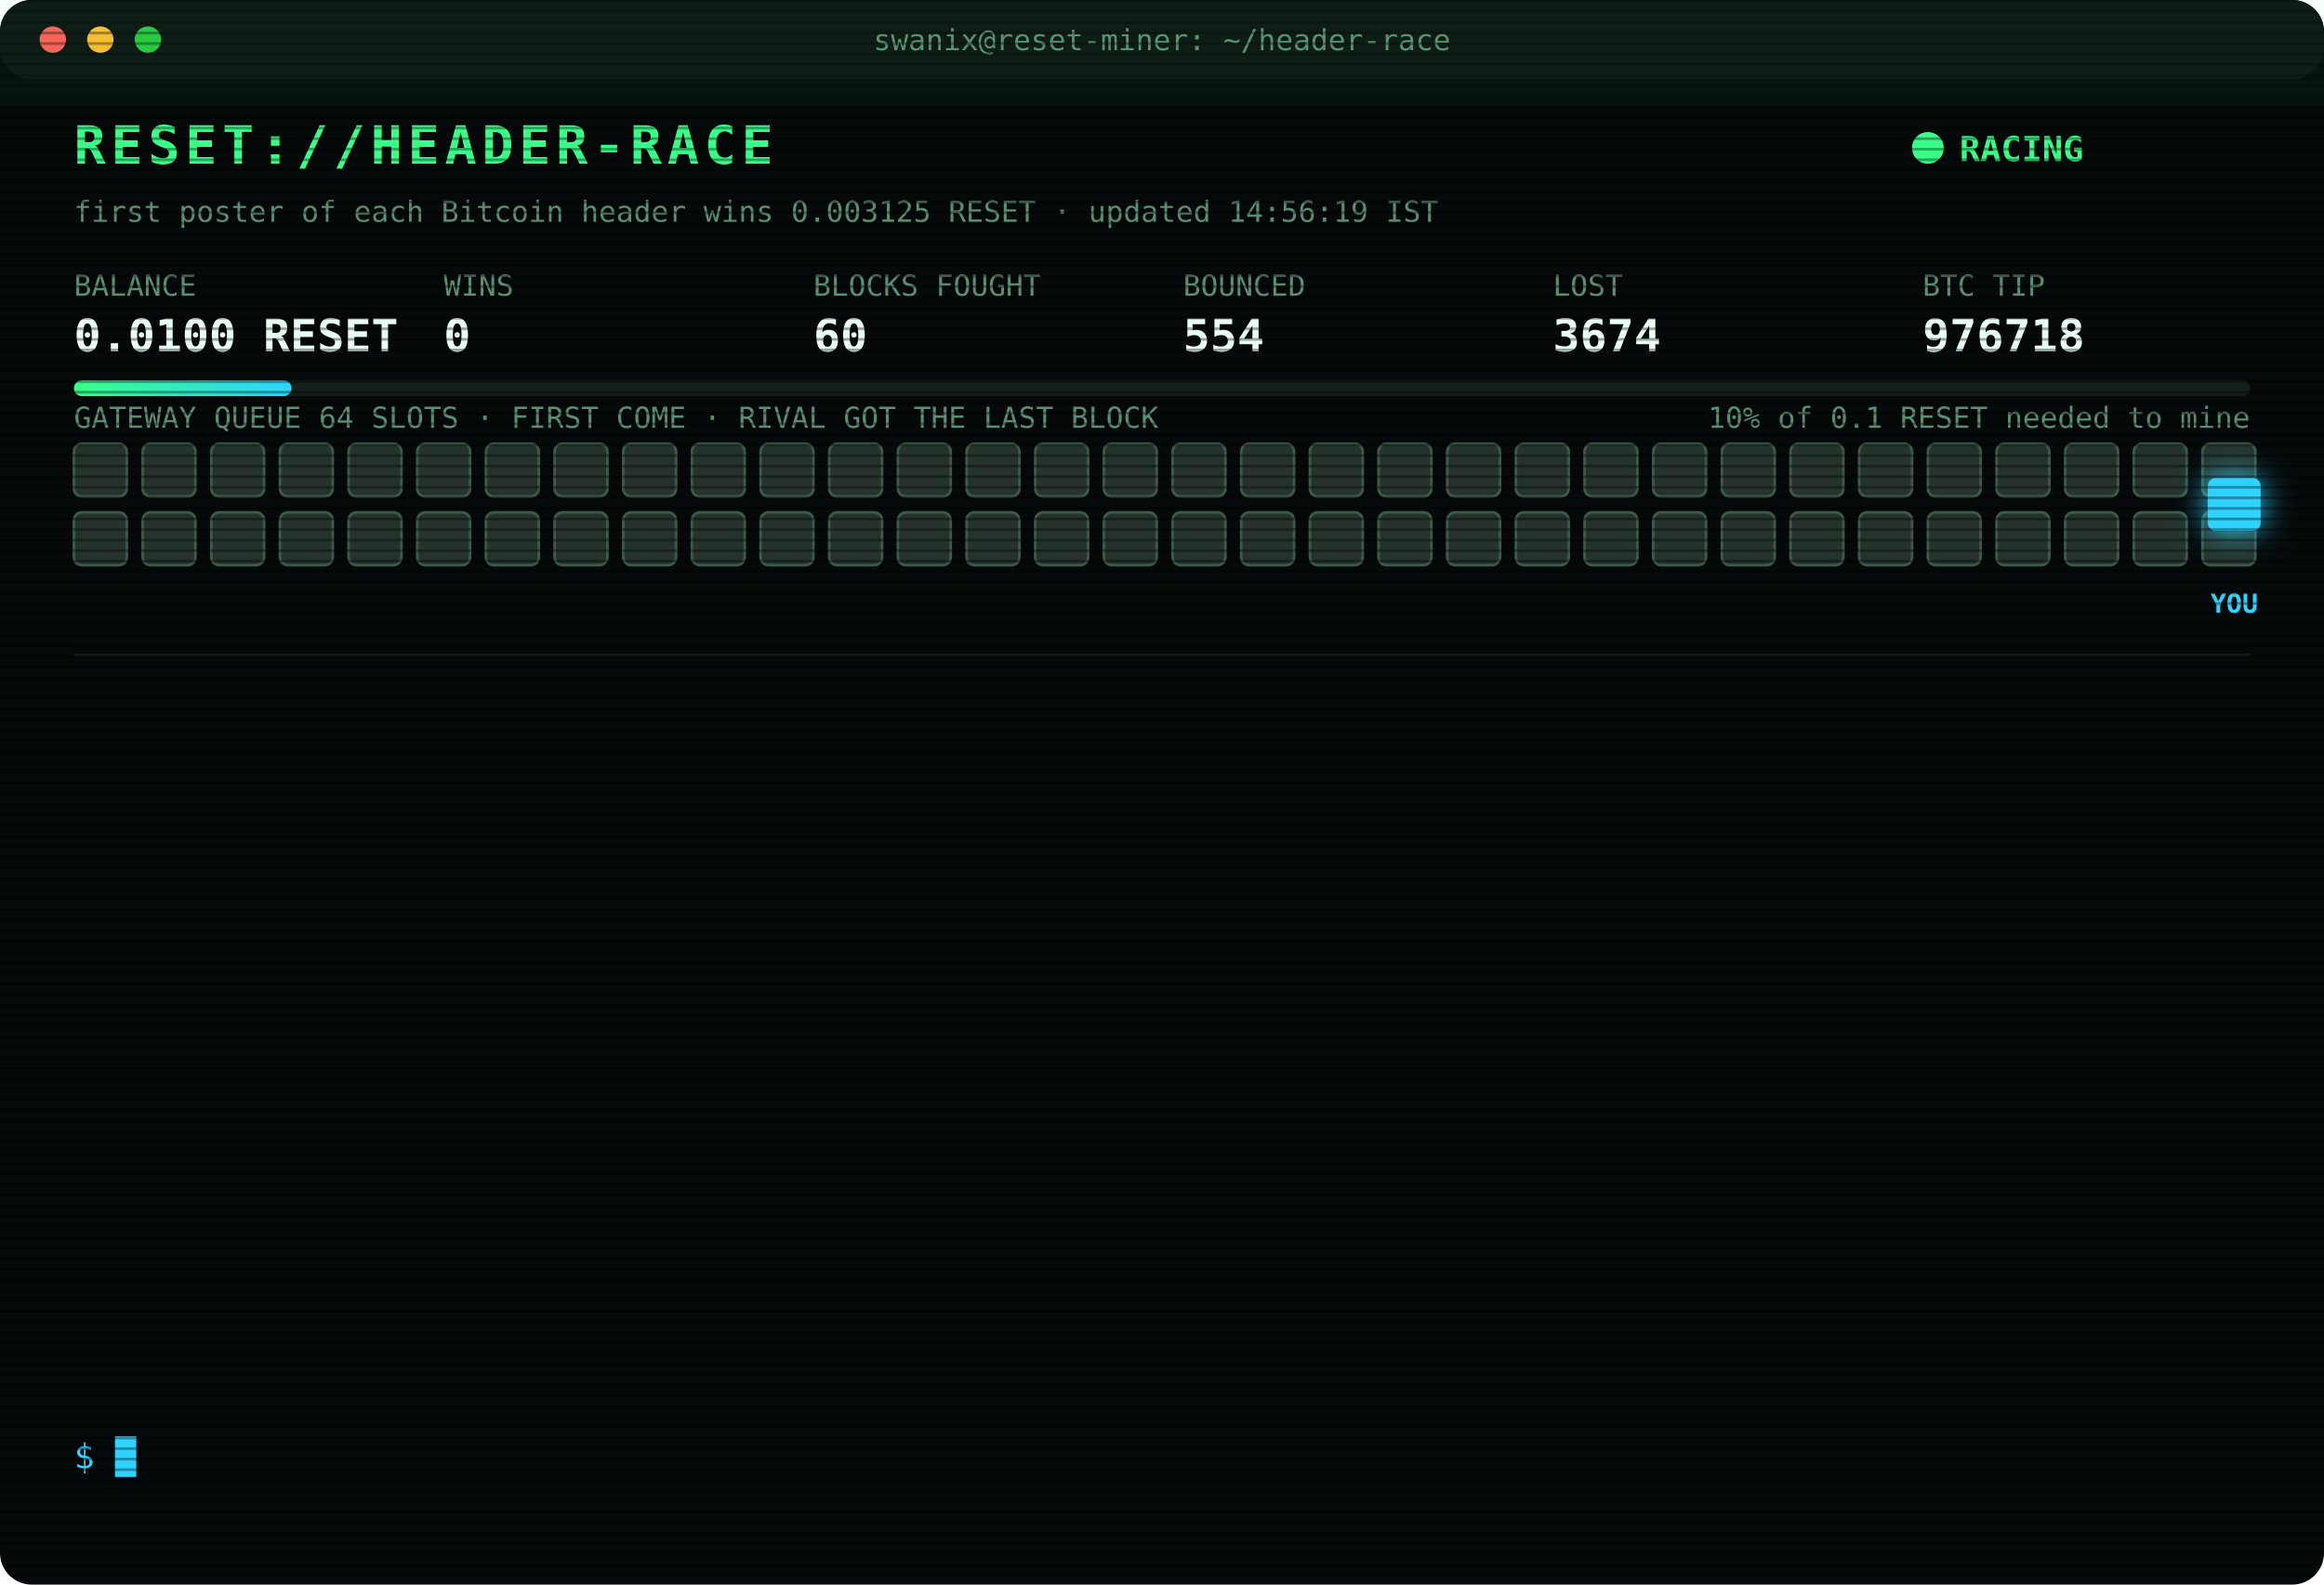
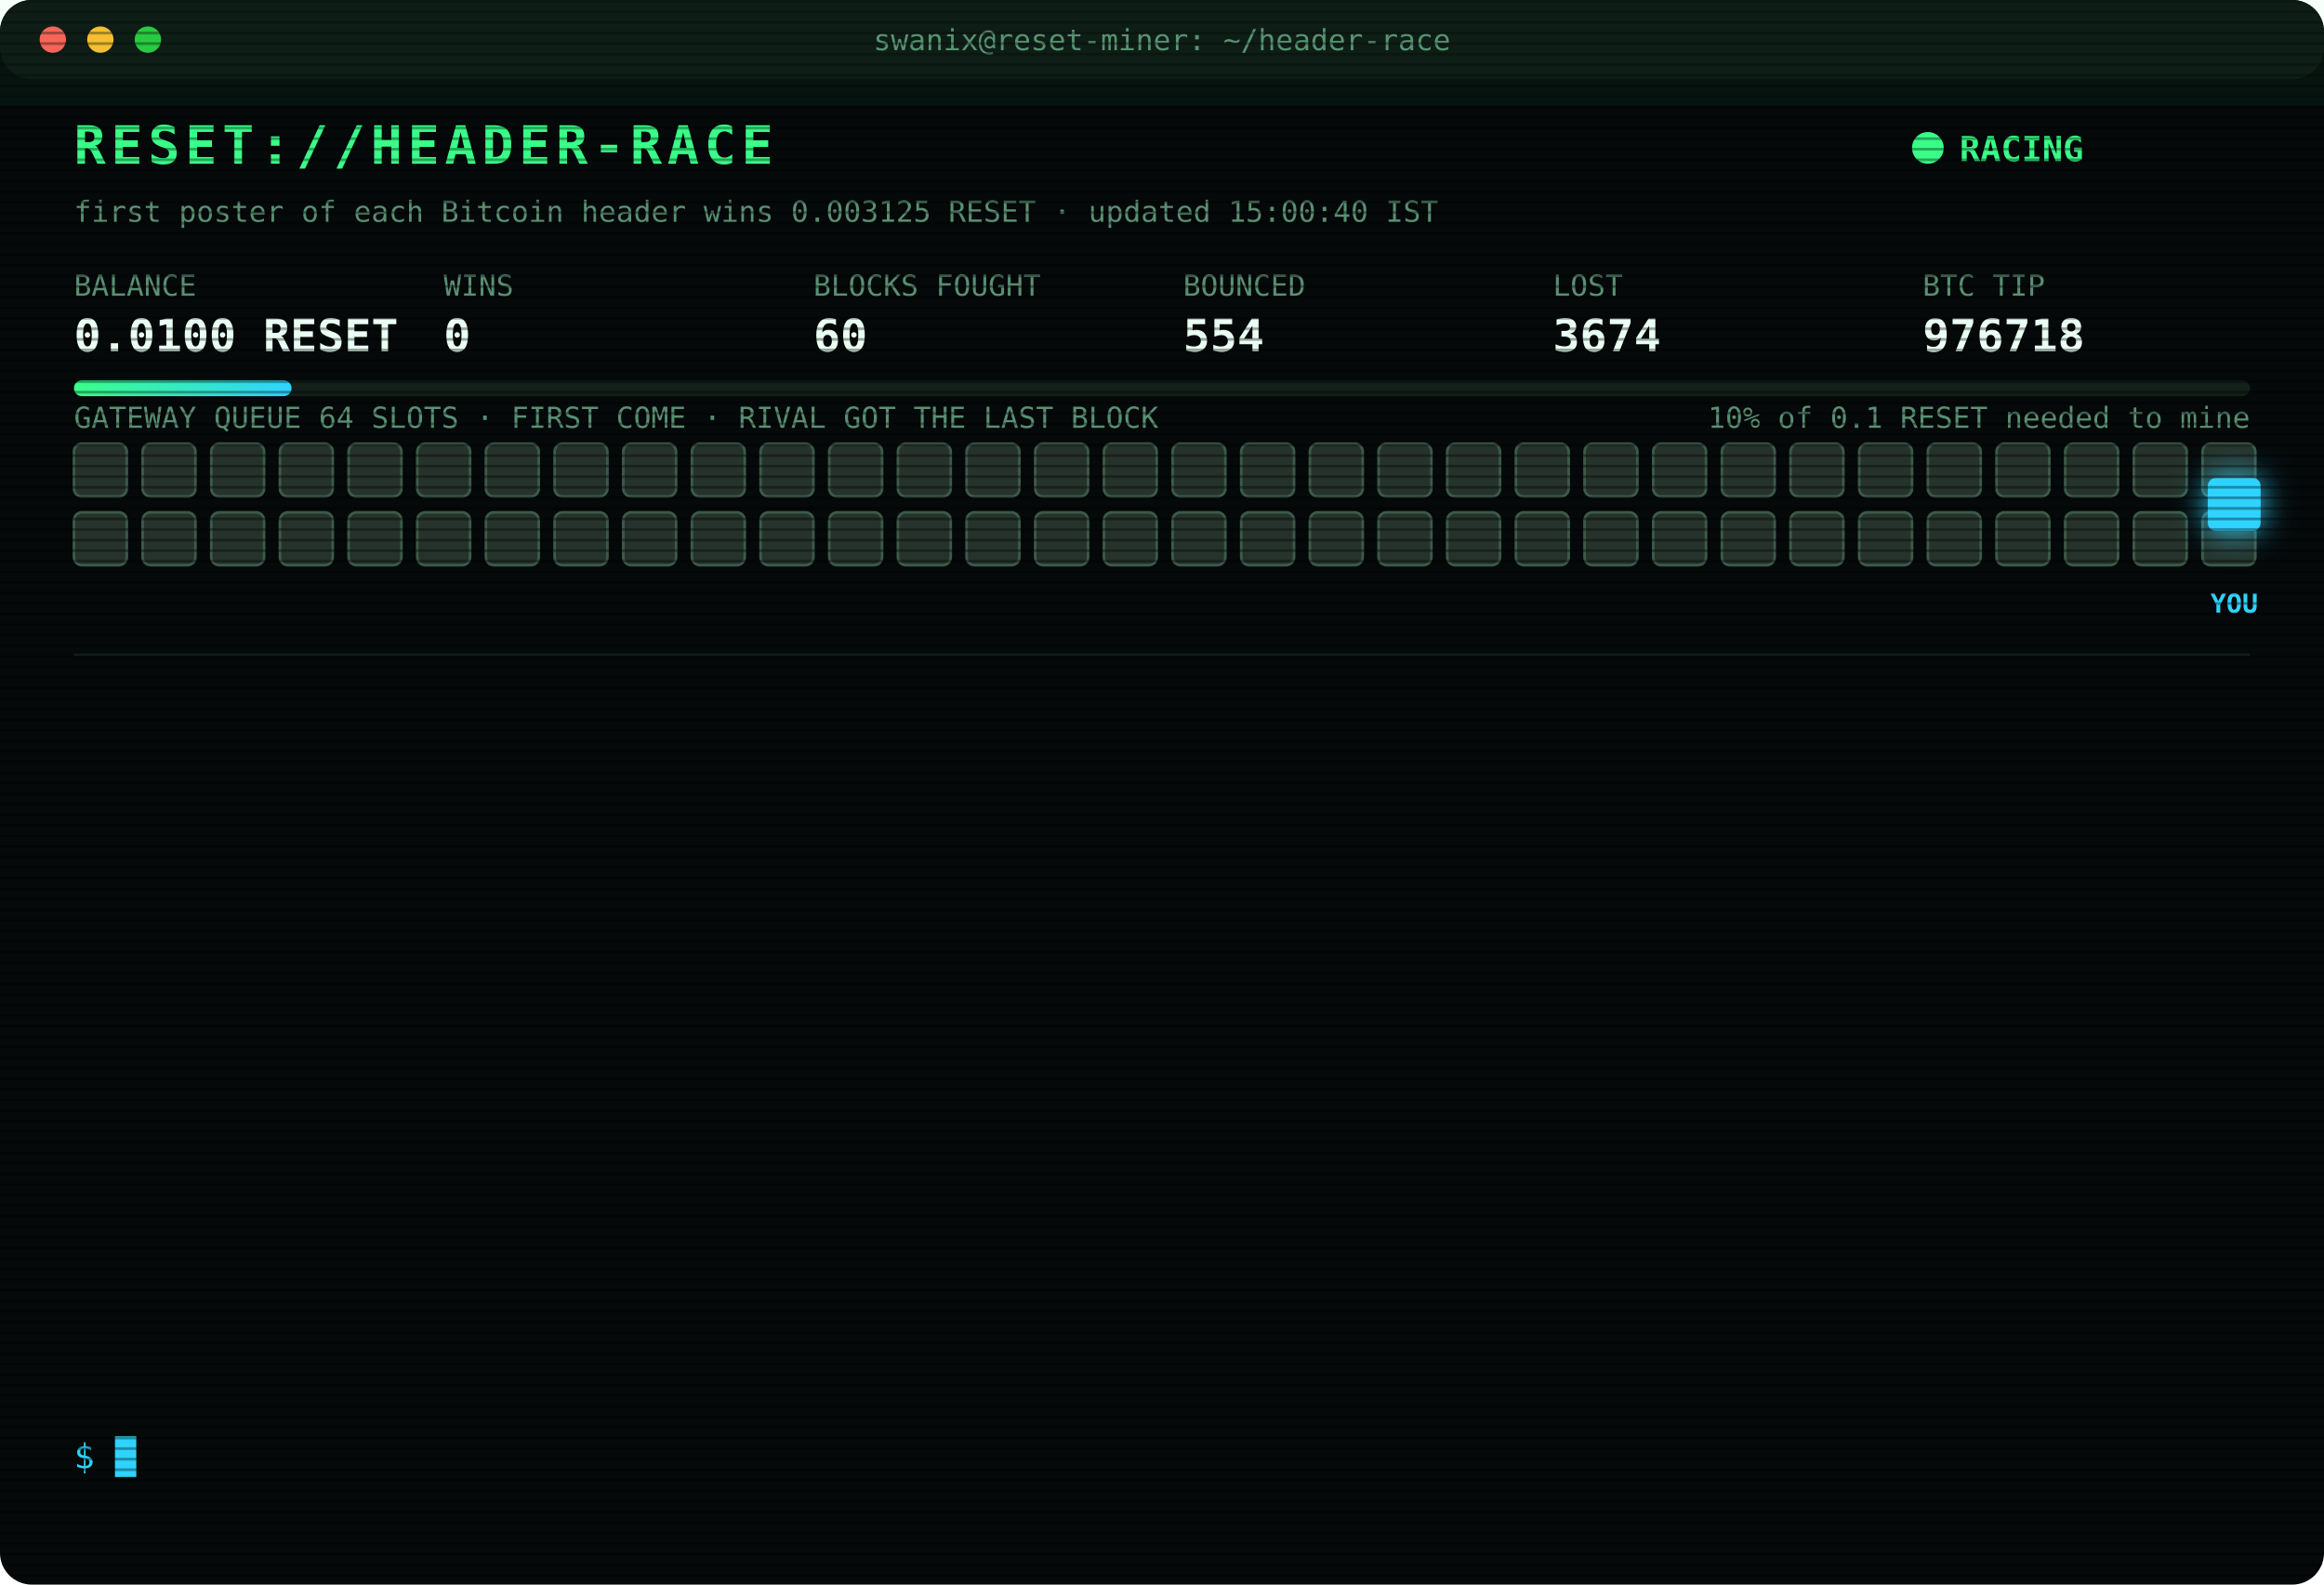
<svg xmlns="http://www.w3.org/2000/svg" width="880" height="600" viewBox="0 0 880 600" font-family="ui-monospace,SFMono-Regular,Menlo,Consolas,monospace">
  <style>
text{font-size:13px;fill:#7CFFB2}
.title{font-size:20px;font-weight:700;fill:#39FF88;letter-spacing:2px;animation:glitch 3s infinite steps(1)}
.sub{fill:#2fd3ff}.k{fill:#5a8f73;font-size:11px}.v{font-size:17px;font-weight:700;fill:#eafff3}
.ts{fill:#3f6b56}.boot{fill:#2fd3ff}.dim{fill:#5a8f73}.bad{fill:#ff4d6d}.warn{fill:#ffd23f}.mag{fill:#ff5cf0}.win{fill:#39FF88;font-weight:700}
.tag{font-size:10px;fill:#2fd3ff;font-weight:700}
.rival{fill:#26332c;stroke:#3c5a49;animation:jam 1.2s infinite alternate}
.idle{fill:#141c18;stroke:#22302a;animation:breathe 4s infinite}
.me{fill:#2fd3ff;filter:drop-shadow(0 0 6px #2fd3ff)}
.hover{animation:nudge 1.1s infinite ease-in-out}.bounce{animation:kick 1.4s infinite}
.ln{opacity:0;animation:in .4s forwards}
.cur{animation:blink 1s infinite steps(1)}
.scan{animation:scan 6s infinite linear}
.led{animation:blink 1.4s infinite}
@keyframes in{from{opacity:0;transform:translateX(-6px)}to{opacity:1;transform:none}}
@keyframes blink{50%{opacity:0}}
@keyframes jam{to{fill:#33463b}}
@keyframes breathe{50%{opacity:.4}}
@keyframes nudge{50%{transform:translateX(-10px)}}
@keyframes kick{0%,100%{transform:none}30%{transform:translateX(-14px)}55%{transform:translateX(10px) translateY(-6px)}}
@keyframes glitch{0%,92%{transform:none}93%{transform:translateX(2px);fill:#ff4d6d}95%{transform:translateX(-2px);fill:#2fd3ff}97%{transform:none}}
@keyframes scan{from{transform:translateY(-40px)}to{transform:translateY(600px)}}
</style>
  <defs>
    <pattern id="sl" width="4" height="4" patternUnits="userSpaceOnUse">
      <rect width="4" height="1" fill="#000" opacity=".35" />
    </pattern>
    <linearGradient id="bar">
      <stop offset="0" stop-color="#39FF88" />
      <stop offset="1" stop-color="#2fd3ff" />
    </linearGradient>
  </defs>
  <rect width="880" height="600" rx="12" fill="#05090a" />
  <rect width="880" height="30" rx="12" fill="#0d1512" />
  <circle cx="20" cy="15" r="5" fill="#ff5f57" />
  <circle cx="38" cy="15" r="5" fill="#febc2e" />
  <circle cx="56" cy="15" r="5" fill="#28c840" />
  <text x="440" y="19" text-anchor="middle" class="k">swanix@reset-miner: ~/header-race</text>
  <text x="28" y="62" class="title">RESET://HEADER-RACE</text>
  <circle class="led" cx="730" cy="56" r="6" fill="#39FF88" />
  <text x="742" y="61" class="win">RACING</text>
-   <text x="28" y="84" class="k">first poster of each Bitcoin header wins 0.003125 RESET · updated 14:56:19 IST</text>
+   <text x="28" y="84" class="k">first poster of each Bitcoin header wins 0.003125 RESET · updated 15:00:40 IST</text>
  <text x="28" y="112" class="k">BALANCE</text>
  <text x="28" y="133" class="v">0.0100 RESET</text>
  <text x="168" y="112" class="k">WINS</text>
  <text x="168" y="133" class="v">0</text>
  <text x="308" y="112" class="k">BLOCKS FOUGHT</text>
  <text x="308" y="133" class="v">60</text>
  <text x="448" y="112" class="k">BOUNCED</text>
  <text x="448" y="133" class="v">554</text>
  <text x="588" y="112" class="k">LOST</text>
  <text x="588" y="133" class="v">3674</text>
  <text x="728" y="112" class="k">BTC TIP</text>
  <text x="728" y="133" class="v">976718</text>
  <rect x="28" y="144" width="824" height="6" rx="3" fill="#13201a" />
  <rect x="28" y="144" width="82.4" height="6" rx="3" fill="url(#bar)" />
  <text x="852" y="162" text-anchor="end" class="k">10% of 0.1 RESET needed to mine</text>
  <text x="28" y="162" class="k">GATEWAY QUEUE 64 SLOTS · FIRST COME · RIVAL GOT THE LAST BLOCK</text>
  <rect class="rival" x="28" y="168" width="20" height="20" rx="3" style="animation-delay:0.00s" />
  <rect class="rival" x="54" y="168" width="20" height="20" rx="3" style="animation-delay:0.05s" />
  <rect class="rival" x="80" y="168" width="20" height="20" rx="3" style="animation-delay:0.10s" />
  <rect class="rival" x="106" y="168" width="20" height="20" rx="3" style="animation-delay:0.15s" />
  <rect class="rival" x="132" y="168" width="20" height="20" rx="3" style="animation-delay:0.20s" />
  <rect class="rival" x="158" y="168" width="20" height="20" rx="3" style="animation-delay:0.25s" />
  <rect class="rival" x="184" y="168" width="20" height="20" rx="3" style="animation-delay:0.30s" />
  <rect class="rival" x="210" y="168" width="20" height="20" rx="3" style="animation-delay:0.35s" />
  <rect class="rival" x="236" y="168" width="20" height="20" rx="3" style="animation-delay:0.40s" />
  <rect class="rival" x="262" y="168" width="20" height="20" rx="3" style="animation-delay:0.45s" />
  <rect class="rival" x="288" y="168" width="20" height="20" rx="3" style="animation-delay:0.50s" />
  <rect class="rival" x="314" y="168" width="20" height="20" rx="3" style="animation-delay:0.55s" />
  <rect class="rival" x="340" y="168" width="20" height="20" rx="3" style="animation-delay:0.60s" />
  <rect class="rival" x="366" y="168" width="20" height="20" rx="3" style="animation-delay:0.65s" />
  <rect class="rival" x="392" y="168" width="20" height="20" rx="3" style="animation-delay:0.70s" />
  <rect class="rival" x="418" y="168" width="20" height="20" rx="3" style="animation-delay:0.75s" />
  <rect class="rival" x="444" y="168" width="20" height="20" rx="3" style="animation-delay:0.80s" />
  <rect class="rival" x="470" y="168" width="20" height="20" rx="3" style="animation-delay:0.85s" />
  <rect class="rival" x="496" y="168" width="20" height="20" rx="3" style="animation-delay:0.90s" />
  <rect class="rival" x="522" y="168" width="20" height="20" rx="3" style="animation-delay:0.95s" />
  <rect class="rival" x="548" y="168" width="20" height="20" rx="3" style="animation-delay:1.00s" />
  <rect class="rival" x="574" y="168" width="20" height="20" rx="3" style="animation-delay:1.05s" />
  <rect class="rival" x="600" y="168" width="20" height="20" rx="3" style="animation-delay:1.10s" />
  <rect class="rival" x="626" y="168" width="20" height="20" rx="3" style="animation-delay:1.15s" />
  <rect class="rival" x="652" y="168" width="20" height="20" rx="3" style="animation-delay:1.20s" />
  <rect class="rival" x="678" y="168" width="20" height="20" rx="3" style="animation-delay:1.25s" />
  <rect class="rival" x="704" y="168" width="20" height="20" rx="3" style="animation-delay:1.30s" />
  <rect class="rival" x="730" y="168" width="20" height="20" rx="3" style="animation-delay:1.35s" />
  <rect class="rival" x="756" y="168" width="20" height="20" rx="3" style="animation-delay:1.40s" />
  <rect class="rival" x="782" y="168" width="20" height="20" rx="3" style="animation-delay:1.45s" />
  <rect class="rival" x="808" y="168" width="20" height="20" rx="3" style="animation-delay:1.50s" />
  <rect class="rival" x="834" y="168" width="20" height="20" rx="3" style="animation-delay:1.55s" />
  <rect class="rival" x="28" y="194" width="20" height="20" rx="3" style="animation-delay:1.60s" />
  <rect class="rival" x="54" y="194" width="20" height="20" rx="3" style="animation-delay:1.65s" />
  <rect class="rival" x="80" y="194" width="20" height="20" rx="3" style="animation-delay:1.70s" />
  <rect class="rival" x="106" y="194" width="20" height="20" rx="3" style="animation-delay:1.75s" />
  <rect class="rival" x="132" y="194" width="20" height="20" rx="3" style="animation-delay:1.80s" />
  <rect class="rival" x="158" y="194" width="20" height="20" rx="3" style="animation-delay:1.85s" />
  <rect class="rival" x="184" y="194" width="20" height="20" rx="3" style="animation-delay:1.90s" />
  <rect class="rival" x="210" y="194" width="20" height="20" rx="3" style="animation-delay:1.95s" />
  <rect class="rival" x="236" y="194" width="20" height="20" rx="3" style="animation-delay:2.00s" />
  <rect class="rival" x="262" y="194" width="20" height="20" rx="3" style="animation-delay:2.05s" />
  <rect class="rival" x="288" y="194" width="20" height="20" rx="3" style="animation-delay:2.10s" />
  <rect class="rival" x="314" y="194" width="20" height="20" rx="3" style="animation-delay:2.15s" />
  <rect class="rival" x="340" y="194" width="20" height="20" rx="3" style="animation-delay:2.20s" />
  <rect class="rival" x="366" y="194" width="20" height="20" rx="3" style="animation-delay:2.25s" />
  <rect class="rival" x="392" y="194" width="20" height="20" rx="3" style="animation-delay:2.30s" />
  <rect class="rival" x="418" y="194" width="20" height="20" rx="3" style="animation-delay:2.35s" />
  <rect class="rival" x="444" y="194" width="20" height="20" rx="3" style="animation-delay:2.40s" />
  <rect class="rival" x="470" y="194" width="20" height="20" rx="3" style="animation-delay:2.45s" />
  <rect class="rival" x="496" y="194" width="20" height="20" rx="3" style="animation-delay:2.50s" />
  <rect class="rival" x="522" y="194" width="20" height="20" rx="3" style="animation-delay:2.55s" />
  <rect class="rival" x="548" y="194" width="20" height="20" rx="3" style="animation-delay:2.60s" />
  <rect class="rival" x="574" y="194" width="20" height="20" rx="3" style="animation-delay:2.65s" />
  <rect class="rival" x="600" y="194" width="20" height="20" rx="3" style="animation-delay:2.70s" />
  <rect class="rival" x="626" y="194" width="20" height="20" rx="3" style="animation-delay:2.75s" />
  <rect class="rival" x="652" y="194" width="20" height="20" rx="3" style="animation-delay:2.80s" />
  <rect class="rival" x="678" y="194" width="20" height="20" rx="3" style="animation-delay:2.85s" />
  <rect class="rival" x="704" y="194" width="20" height="20" rx="3" style="animation-delay:2.90s" />
  <rect class="rival" x="730" y="194" width="20" height="20" rx="3" style="animation-delay:2.95s" />
  <rect class="rival" x="756" y="194" width="20" height="20" rx="3" style="animation-delay:3.00s" />
  <rect class="rival" x="782" y="194" width="20" height="20" rx="3" style="animation-delay:3.05s" />
  <rect class="rival" x="808" y="194" width="20" height="20" rx="3" style="animation-delay:3.10s" />
  <rect class="rival" x="834" y="194" width="20" height="20" rx="3" style="animation-delay:3.15s" />
  <g class="hover">
    <rect class="me" x="836" y="181" width="20" height="20" rx="3" />
    <text class="tag" x="846" y="232" text-anchor="middle">YOU</text>
  </g>
  <line x1="28" x2="852" y1="248" y2="248" stroke="#13201a" />
  <g class="ln" style="animation-delay:0.40s">
    <text x="28" y="270" class="ts">12:59:46</text>
    <text x="104" y="270" class="bad">[LOST] #976705 taken by a rival miner</text>
  </g>
  <g class="ln" style="animation-delay:0.65s">
    <text x="28" y="292" class="ts">13:07:55</text>
    <text x="104" y="292" class="bad">[LOST] #976706 taken by a rival miner</text>
  </g>
  <g class="ln" style="animation-delay:0.90s">
    <text x="28" y="314" class="ts">13:37:12</text>
    <text x="104" y="314" class="bad">[LOST] #976707 taken by a rival miner</text>
  </g>
  <g class="ln" style="animation-delay:1.15s">
    <text x="28" y="336" class="ts">14:04:42</text>
    <text x="104" y="336" class="bad">[LOST] #976708 taken by a rival miner</text>
  </g>
  <g class="ln" style="animation-delay:1.40s">
    <text x="28" y="358" class="ts">14:19:04</text>
    <text x="104" y="358" class="bad">[LOST] #976709 taken by a rival miner</text>
  </g>
  <g class="ln" style="animation-delay:1.65s">
    <text x="28" y="380" class="ts">14:21:08</text>
    <text x="104" y="380" class="bad">[LOST] #976710 taken by a rival miner</text>
  </g>
  <g class="ln" style="animation-delay:1.90s">
    <text x="28" y="402" class="ts">14:23:22</text>
    <text x="104" y="402" class="bad">[LOST] #976711 taken by a rival miner</text>
  </g>
  <g class="ln" style="animation-delay:2.15s">
    <text x="28" y="424" class="ts">14:32:48</text>
    <text x="104" y="424" class="bad">[LOST] #976712 taken by a rival miner</text>
  </g>
  <g class="ln" style="animation-delay:2.40s">
    <text x="28" y="446" class="ts">14:33:30</text>
    <text x="104" y="446" class="bad">[LOST] #976713 taken by a rival miner</text>
  </g>
  <g class="ln" style="animation-delay:2.65s">
    <text x="28" y="468" class="ts">14:36:29</text>
    <text x="104" y="468" class="bad">[LOST] #976714 taken by a rival miner</text>
  </g>
  <g class="ln" style="animation-delay:2.90s">
    <text x="28" y="490" class="ts">14:38:46</text>
    <text x="104" y="490" class="bad">[LOST] #976715 taken by a rival miner</text>
  </g>
  <g class="ln" style="animation-delay:3.15s">
    <text x="28" y="512" class="ts">14:43:25</text>
    <text x="104" y="512" class="bad">[LOST] #976716 taken by a rival miner</text>
  </g>
  <g class="ln" style="animation-delay:3.40s">
    <text x="28" y="534" class="ts">14:56:19</text>
    <text x="104" y="534" class="bad">[LOST] #976718 taken by a rival miner</text>
  </g>
  <text x="28" y="556" class="sub">$ <tspan class="cur">█</tspan>
  </text>
  <rect width="880" height="600" rx="12" fill="url(#sl)" pointer-events="none" />
  <rect class="scan" width="880" height="40" fill="#39FF88" opacity=".04" />
</svg>
